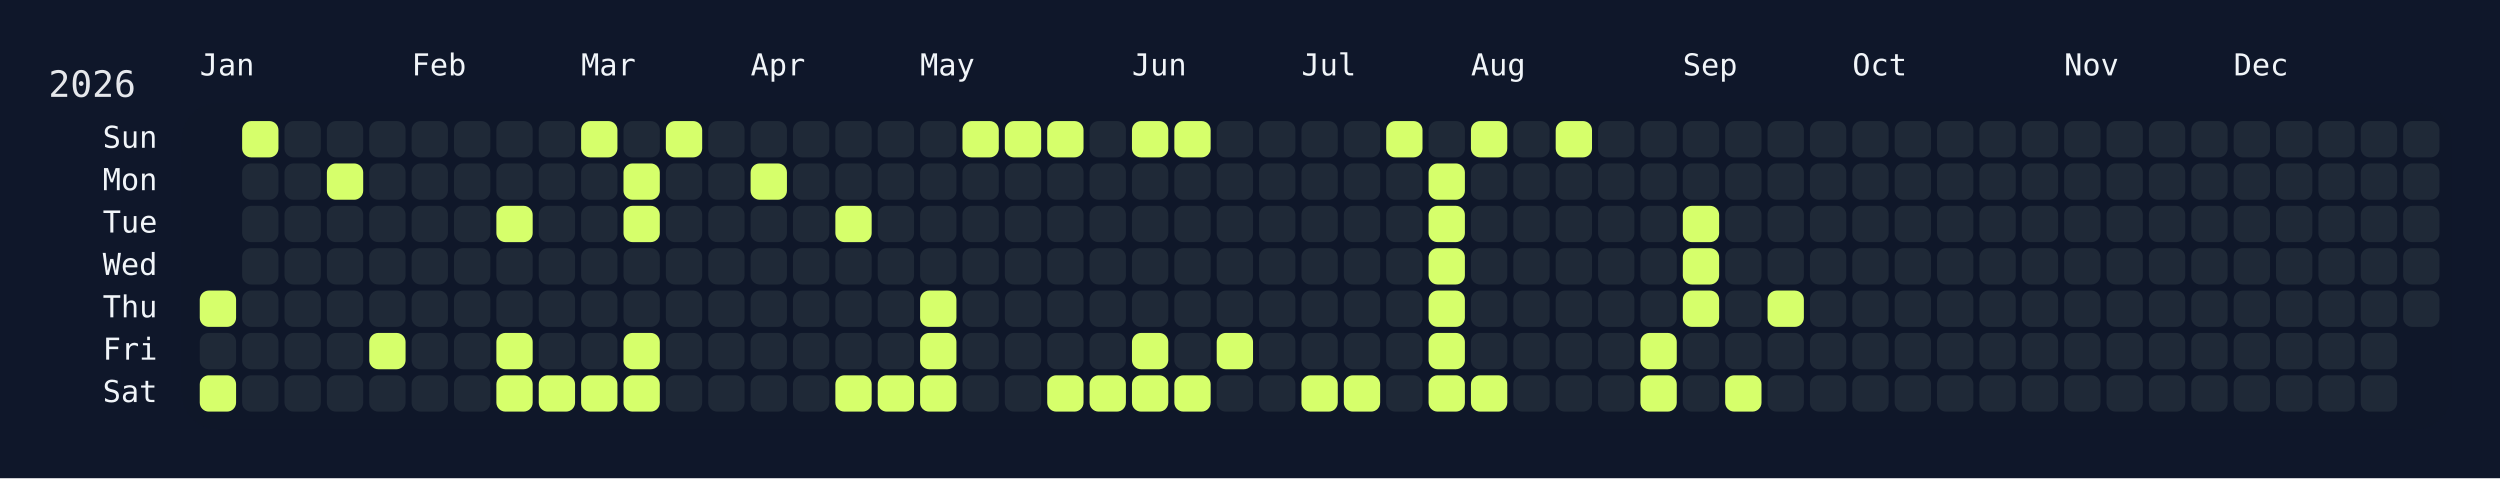
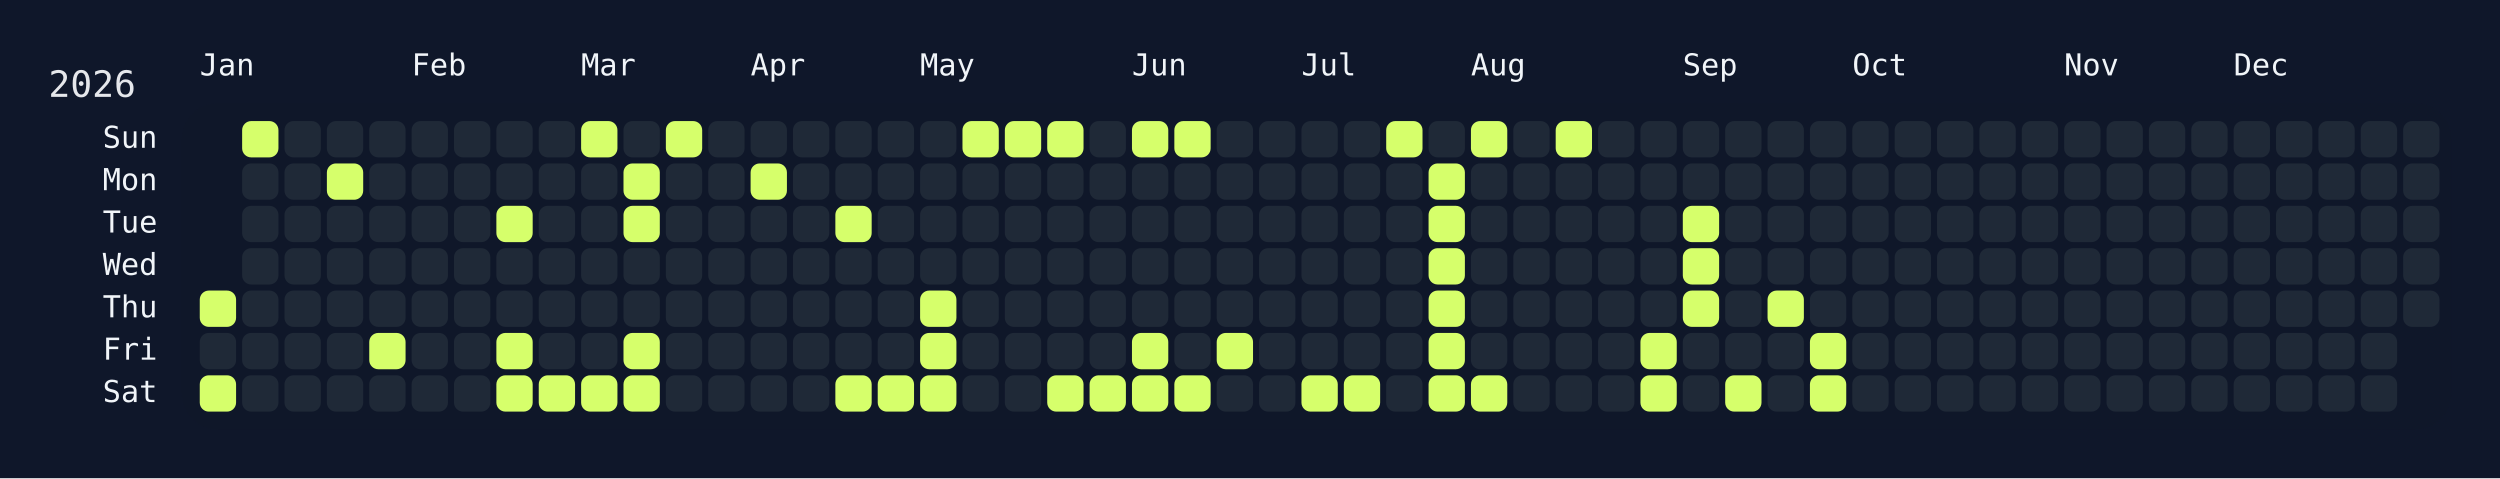
<svg xmlns="http://www.w3.org/2000/svg" width="826" height="158" viewBox="0 0 826 158">
  <rect width="826" height="158" fill="#0f172a" />
  <rect x="60" y="34" width="750" height="108" rx="12" ry="12" fill="rgba(15, 23, 42, 0.8)" />
  <text x="16" y="32" font-size="12" fill="#e5e7eb" font-family="JetBrains Mono, ui-monospace, SFMono-Regular, Menlo, Monaco, Consolas, monospace">2026</text>
  <text x="66" y="18" font-size="10" fill="#f1f5f9" font-family="JetBrains Mono, ui-monospace, SFMono-Regular, Menlo, Monaco, Consolas, monospace" dominant-baseline="hanging">Jan</text>
  <text x="136" y="18" font-size="10" fill="#f1f5f9" font-family="JetBrains Mono, ui-monospace, SFMono-Regular, Menlo, Monaco, Consolas, monospace" dominant-baseline="hanging">Feb</text>
  <text x="192" y="18" font-size="10" fill="#f1f5f9" font-family="JetBrains Mono, ui-monospace, SFMono-Regular, Menlo, Monaco, Consolas, monospace" dominant-baseline="hanging">Mar</text>
  <text x="248" y="18" font-size="10" fill="#f1f5f9" font-family="JetBrains Mono, ui-monospace, SFMono-Regular, Menlo, Monaco, Consolas, monospace" dominant-baseline="hanging">Apr</text>
  <text x="304" y="18" font-size="10" fill="#f1f5f9" font-family="JetBrains Mono, ui-monospace, SFMono-Regular, Menlo, Monaco, Consolas, monospace" dominant-baseline="hanging">May</text>
  <text x="374" y="18" font-size="10" fill="#f1f5f9" font-family="JetBrains Mono, ui-monospace, SFMono-Regular, Menlo, Monaco, Consolas, monospace" dominant-baseline="hanging">Jun</text>
  <text x="430" y="18" font-size="10" fill="#f1f5f9" font-family="JetBrains Mono, ui-monospace, SFMono-Regular, Menlo, Monaco, Consolas, monospace" dominant-baseline="hanging">Jul</text>
  <text x="486" y="18" font-size="10" fill="#f1f5f9" font-family="JetBrains Mono, ui-monospace, SFMono-Regular, Menlo, Monaco, Consolas, monospace" dominant-baseline="hanging">Aug</text>
  <text x="556" y="18" font-size="10" fill="#f1f5f9" font-family="JetBrains Mono, ui-monospace, SFMono-Regular, Menlo, Monaco, Consolas, monospace" dominant-baseline="hanging">Sep</text>
  <text x="612" y="18" font-size="10" fill="#f1f5f9" font-family="JetBrains Mono, ui-monospace, SFMono-Regular, Menlo, Monaco, Consolas, monospace" dominant-baseline="hanging">Oct</text>
  <text x="682" y="18" font-size="10" fill="#f1f5f9" font-family="JetBrains Mono, ui-monospace, SFMono-Regular, Menlo, Monaco, Consolas, monospace" dominant-baseline="hanging">Nov</text>
  <text x="738" y="18" font-size="10" fill="#f1f5f9" font-family="JetBrains Mono, ui-monospace, SFMono-Regular, Menlo, Monaco, Consolas, monospace" dominant-baseline="hanging">Dec</text>
  <text x="52" y="46.0" font-size="10" fill="#f1f5f9" font-family="JetBrains Mono, ui-monospace, SFMono-Regular, Menlo, Monaco, Consolas, monospace" text-anchor="end" dominant-baseline="middle">Sun</text>
  <text x="52" y="60.0" font-size="10" fill="#f1f5f9" font-family="JetBrains Mono, ui-monospace, SFMono-Regular, Menlo, Monaco, Consolas, monospace" text-anchor="end" dominant-baseline="middle">Mon</text>
  <text x="52" y="74.0" font-size="10" fill="#f1f5f9" font-family="JetBrains Mono, ui-monospace, SFMono-Regular, Menlo, Monaco, Consolas, monospace" text-anchor="end" dominant-baseline="middle">Tue</text>
  <text x="52" y="88.0" font-size="10" fill="#f1f5f9" font-family="JetBrains Mono, ui-monospace, SFMono-Regular, Menlo, Monaco, Consolas, monospace" text-anchor="end" dominant-baseline="middle">Wed</text>
  <text x="52" y="102.0" font-size="10" fill="#f1f5f9" font-family="JetBrains Mono, ui-monospace, SFMono-Regular, Menlo, Monaco, Consolas, monospace" text-anchor="end" dominant-baseline="middle">Thu</text>
  <text x="52" y="116.0" font-size="10" fill="#f1f5f9" font-family="JetBrains Mono, ui-monospace, SFMono-Regular, Menlo, Monaco, Consolas, monospace" text-anchor="end" dominant-baseline="middle">Fri</text>
  <text x="52" y="130.0" font-size="10" fill="#f1f5f9" font-family="JetBrains Mono, ui-monospace, SFMono-Regular, Menlo, Monaco, Consolas, monospace" text-anchor="end" dominant-baseline="middle">Sat</text>
  <g transform="translate(66,40)">
    <rect x="0" y="56" width="12" height="12" rx="3" ry="3" fill="#d6ff6b" data-date="2026-01-01" />
    <rect x="0" y="70" width="12" height="12" rx="3" ry="3" fill="#1f2937" data-date="2026-01-02" />
    <rect x="0" y="84" width="12" height="12" rx="3" ry="3" fill="#d6ff6b" data-date="2026-01-03" />
    <rect x="14" y="0" width="12" height="12" rx="3" ry="3" fill="#d6ff6b" data-date="2026-01-04" />
    <rect x="14" y="14" width="12" height="12" rx="3" ry="3" fill="#1f2937" data-date="2026-01-05" />
    <rect x="14" y="28" width="12" height="12" rx="3" ry="3" fill="#1f2937" data-date="2026-01-06" />
    <rect x="14" y="42" width="12" height="12" rx="3" ry="3" fill="#1f2937" data-date="2026-01-07" />
    <rect x="14" y="56" width="12" height="12" rx="3" ry="3" fill="#1f2937" data-date="2026-01-08" />
    <rect x="14" y="70" width="12" height="12" rx="3" ry="3" fill="#1f2937" data-date="2026-01-09" />
    <rect x="14" y="84" width="12" height="12" rx="3" ry="3" fill="#1f2937" data-date="2026-01-10" />
    <rect x="28" y="0" width="12" height="12" rx="3" ry="3" fill="#1f2937" data-date="2026-01-11" />
    <rect x="28" y="14" width="12" height="12" rx="3" ry="3" fill="#1f2937" data-date="2026-01-12" />
    <rect x="28" y="28" width="12" height="12" rx="3" ry="3" fill="#1f2937" data-date="2026-01-13" />
    <rect x="28" y="42" width="12" height="12" rx="3" ry="3" fill="#1f2937" data-date="2026-01-14" />
    <rect x="28" y="56" width="12" height="12" rx="3" ry="3" fill="#1f2937" data-date="2026-01-15" />
    <rect x="28" y="70" width="12" height="12" rx="3" ry="3" fill="#1f2937" data-date="2026-01-16" />
    <rect x="28" y="84" width="12" height="12" rx="3" ry="3" fill="#1f2937" data-date="2026-01-17" />
    <rect x="42" y="0" width="12" height="12" rx="3" ry="3" fill="#1f2937" data-date="2026-01-18" />
    <rect x="42" y="14" width="12" height="12" rx="3" ry="3" fill="#d6ff6b" data-date="2026-01-19" />
    <rect x="42" y="28" width="12" height="12" rx="3" ry="3" fill="#1f2937" data-date="2026-01-20" />
    <rect x="42" y="42" width="12" height="12" rx="3" ry="3" fill="#1f2937" data-date="2026-01-21" />
    <rect x="42" y="56" width="12" height="12" rx="3" ry="3" fill="#1f2937" data-date="2026-01-22" />
    <rect x="42" y="70" width="12" height="12" rx="3" ry="3" fill="#1f2937" data-date="2026-01-23" />
    <rect x="42" y="84" width="12" height="12" rx="3" ry="3" fill="#1f2937" data-date="2026-01-24" />
    <rect x="56" y="0" width="12" height="12" rx="3" ry="3" fill="#1f2937" data-date="2026-01-25" />
    <rect x="56" y="14" width="12" height="12" rx="3" ry="3" fill="#1f2937" data-date="2026-01-26" />
    <rect x="56" y="28" width="12" height="12" rx="3" ry="3" fill="#1f2937" data-date="2026-01-27" />
    <rect x="56" y="42" width="12" height="12" rx="3" ry="3" fill="#1f2937" data-date="2026-01-28" />
    <rect x="56" y="56" width="12" height="12" rx="3" ry="3" fill="#1f2937" data-date="2026-01-29" />
    <rect x="56" y="70" width="12" height="12" rx="3" ry="3" fill="#d6ff6b" data-date="2026-01-30" />
    <rect x="56" y="84" width="12" height="12" rx="3" ry="3" fill="#1f2937" data-date="2026-01-31" />
    <rect x="70" y="0" width="12" height="12" rx="3" ry="3" fill="#1f2937" data-date="2026-02-01" />
    <rect x="70" y="14" width="12" height="12" rx="3" ry="3" fill="#1f2937" data-date="2026-02-02" />
    <rect x="70" y="28" width="12" height="12" rx="3" ry="3" fill="#1f2937" data-date="2026-02-03" />
    <rect x="70" y="42" width="12" height="12" rx="3" ry="3" fill="#1f2937" data-date="2026-02-04" />
    <rect x="70" y="56" width="12" height="12" rx="3" ry="3" fill="#1f2937" data-date="2026-02-05" />
    <rect x="70" y="70" width="12" height="12" rx="3" ry="3" fill="#1f2937" data-date="2026-02-06" />
    <rect x="70" y="84" width="12" height="12" rx="3" ry="3" fill="#1f2937" data-date="2026-02-07" />
    <rect x="84" y="0" width="12" height="12" rx="3" ry="3" fill="#1f2937" data-date="2026-02-08" />
    <rect x="84" y="14" width="12" height="12" rx="3" ry="3" fill="#1f2937" data-date="2026-02-09" />
    <rect x="84" y="28" width="12" height="12" rx="3" ry="3" fill="#1f2937" data-date="2026-02-10" />
    <rect x="84" y="42" width="12" height="12" rx="3" ry="3" fill="#1f2937" data-date="2026-02-11" />
    <rect x="84" y="56" width="12" height="12" rx="3" ry="3" fill="#1f2937" data-date="2026-02-12" />
    <rect x="84" y="70" width="12" height="12" rx="3" ry="3" fill="#1f2937" data-date="2026-02-13" />
    <rect x="84" y="84" width="12" height="12" rx="3" ry="3" fill="#1f2937" data-date="2026-02-14" />
    <rect x="98" y="0" width="12" height="12" rx="3" ry="3" fill="#1f2937" data-date="2026-02-15" />
    <rect x="98" y="14" width="12" height="12" rx="3" ry="3" fill="#1f2937" data-date="2026-02-16" />
    <rect x="98" y="28" width="12" height="12" rx="3" ry="3" fill="#d6ff6b" data-date="2026-02-17" />
    <rect x="98" y="42" width="12" height="12" rx="3" ry="3" fill="#1f2937" data-date="2026-02-18" />
    <rect x="98" y="56" width="12" height="12" rx="3" ry="3" fill="#1f2937" data-date="2026-02-19" />
    <rect x="98" y="70" width="12" height="12" rx="3" ry="3" fill="#d6ff6b" data-date="2026-02-20" />
    <rect x="98" y="84" width="12" height="12" rx="3" ry="3" fill="#d6ff6b" data-date="2026-02-21" />
    <rect x="112" y="0" width="12" height="12" rx="3" ry="3" fill="#1f2937" data-date="2026-02-22" />
    <rect x="112" y="14" width="12" height="12" rx="3" ry="3" fill="#1f2937" data-date="2026-02-23" />
    <rect x="112" y="28" width="12" height="12" rx="3" ry="3" fill="#1f2937" data-date="2026-02-24" />
    <rect x="112" y="42" width="12" height="12" rx="3" ry="3" fill="#1f2937" data-date="2026-02-25" />
    <rect x="112" y="56" width="12" height="12" rx="3" ry="3" fill="#1f2937" data-date="2026-02-26" />
    <rect x="112" y="70" width="12" height="12" rx="3" ry="3" fill="#1f2937" data-date="2026-02-27" />
    <rect x="112" y="84" width="12" height="12" rx="3" ry="3" fill="#d6ff6b" data-date="2026-02-28" />
    <rect x="126" y="0" width="12" height="12" rx="3" ry="3" fill="#d6ff6b" data-date="2026-03-01" />
    <rect x="126" y="14" width="12" height="12" rx="3" ry="3" fill="#1f2937" data-date="2026-03-02" />
    <rect x="126" y="28" width="12" height="12" rx="3" ry="3" fill="#1f2937" data-date="2026-03-03" />
    <rect x="126" y="42" width="12" height="12" rx="3" ry="3" fill="#1f2937" data-date="2026-03-04" />
    <rect x="126" y="56" width="12" height="12" rx="3" ry="3" fill="#1f2937" data-date="2026-03-05" />
    <rect x="126" y="70" width="12" height="12" rx="3" ry="3" fill="#1f2937" data-date="2026-03-06" />
    <rect x="126" y="84" width="12" height="12" rx="3" ry="3" fill="#d6ff6b" data-date="2026-03-07" />
    <rect x="140" y="0" width="12" height="12" rx="3" ry="3" fill="#1f2937" data-date="2026-03-08" />
    <rect x="140" y="14" width="12" height="12" rx="3" ry="3" fill="#d6ff6b" data-date="2026-03-09" />
    <rect x="140" y="28" width="12" height="12" rx="3" ry="3" fill="#d6ff6b" data-date="2026-03-10" />
    <rect x="140" y="42" width="12" height="12" rx="3" ry="3" fill="#1f2937" data-date="2026-03-11" />
    <rect x="140" y="56" width="12" height="12" rx="3" ry="3" fill="#1f2937" data-date="2026-03-12" />
    <rect x="140" y="70" width="12" height="12" rx="3" ry="3" fill="#d6ff6b" data-date="2026-03-13" />
    <rect x="140" y="84" width="12" height="12" rx="3" ry="3" fill="#d6ff6b" data-date="2026-03-14" />
    <rect x="154" y="0" width="12" height="12" rx="3" ry="3" fill="#d6ff6b" data-date="2026-03-15" />
    <rect x="154" y="14" width="12" height="12" rx="3" ry="3" fill="#1f2937" data-date="2026-03-16" />
    <rect x="154" y="28" width="12" height="12" rx="3" ry="3" fill="#1f2937" data-date="2026-03-17" />
    <rect x="154" y="42" width="12" height="12" rx="3" ry="3" fill="#1f2937" data-date="2026-03-18" />
    <rect x="154" y="56" width="12" height="12" rx="3" ry="3" fill="#1f2937" data-date="2026-03-19" />
    <rect x="154" y="70" width="12" height="12" rx="3" ry="3" fill="#1f2937" data-date="2026-03-20" />
    <rect x="154" y="84" width="12" height="12" rx="3" ry="3" fill="#1f2937" data-date="2026-03-21" />
    <rect x="168" y="0" width="12" height="12" rx="3" ry="3" fill="#1f2937" data-date="2026-03-22" />
    <rect x="168" y="14" width="12" height="12" rx="3" ry="3" fill="#1f2937" data-date="2026-03-23" />
    <rect x="168" y="28" width="12" height="12" rx="3" ry="3" fill="#1f2937" data-date="2026-03-24" />
    <rect x="168" y="42" width="12" height="12" rx="3" ry="3" fill="#1f2937" data-date="2026-03-25" />
    <rect x="168" y="56" width="12" height="12" rx="3" ry="3" fill="#1f2937" data-date="2026-03-26" />
    <rect x="168" y="70" width="12" height="12" rx="3" ry="3" fill="#1f2937" data-date="2026-03-27" />
    <rect x="168" y="84" width="12" height="12" rx="3" ry="3" fill="#1f2937" data-date="2026-03-28" />
    <rect x="182" y="0" width="12" height="12" rx="3" ry="3" fill="#1f2937" data-date="2026-03-29" />
    <rect x="182" y="14" width="12" height="12" rx="3" ry="3" fill="#d6ff6b" data-date="2026-03-30" />
    <rect x="182" y="28" width="12" height="12" rx="3" ry="3" fill="#1f2937" data-date="2026-03-31" />
    <rect x="182" y="42" width="12" height="12" rx="3" ry="3" fill="#1f2937" data-date="2026-04-01" />
    <rect x="182" y="56" width="12" height="12" rx="3" ry="3" fill="#1f2937" data-date="2026-04-02" />
    <rect x="182" y="70" width="12" height="12" rx="3" ry="3" fill="#1f2937" data-date="2026-04-03" />
    <rect x="182" y="84" width="12" height="12" rx="3" ry="3" fill="#1f2937" data-date="2026-04-04" />
    <rect x="196" y="0" width="12" height="12" rx="3" ry="3" fill="#1f2937" data-date="2026-04-05" />
    <rect x="196" y="14" width="12" height="12" rx="3" ry="3" fill="#1f2937" data-date="2026-04-06" />
    <rect x="196" y="28" width="12" height="12" rx="3" ry="3" fill="#1f2937" data-date="2026-04-07" />
    <rect x="196" y="42" width="12" height="12" rx="3" ry="3" fill="#1f2937" data-date="2026-04-08" />
    <rect x="196" y="56" width="12" height="12" rx="3" ry="3" fill="#1f2937" data-date="2026-04-09" />
    <rect x="196" y="70" width="12" height="12" rx="3" ry="3" fill="#1f2937" data-date="2026-04-10" />
    <rect x="196" y="84" width="12" height="12" rx="3" ry="3" fill="#1f2937" data-date="2026-04-11" />
    <rect x="210" y="0" width="12" height="12" rx="3" ry="3" fill="#1f2937" data-date="2026-04-12" />
    <rect x="210" y="14" width="12" height="12" rx="3" ry="3" fill="#1f2937" data-date="2026-04-13" />
    <rect x="210" y="28" width="12" height="12" rx="3" ry="3" fill="#d6ff6b" data-date="2026-04-14" />
    <rect x="210" y="42" width="12" height="12" rx="3" ry="3" fill="#1f2937" data-date="2026-04-15" />
    <rect x="210" y="56" width="12" height="12" rx="3" ry="3" fill="#1f2937" data-date="2026-04-16" />
    <rect x="210" y="70" width="12" height="12" rx="3" ry="3" fill="#1f2937" data-date="2026-04-17" />
    <rect x="210" y="84" width="12" height="12" rx="3" ry="3" fill="#d6ff6b" data-date="2026-04-18" />
    <rect x="224" y="0" width="12" height="12" rx="3" ry="3" fill="#1f2937" data-date="2026-04-19" />
    <rect x="224" y="14" width="12" height="12" rx="3" ry="3" fill="#1f2937" data-date="2026-04-20" />
    <rect x="224" y="28" width="12" height="12" rx="3" ry="3" fill="#1f2937" data-date="2026-04-21" />
    <rect x="224" y="42" width="12" height="12" rx="3" ry="3" fill="#1f2937" data-date="2026-04-22" />
    <rect x="224" y="56" width="12" height="12" rx="3" ry="3" fill="#1f2937" data-date="2026-04-23" />
    <rect x="224" y="70" width="12" height="12" rx="3" ry="3" fill="#1f2937" data-date="2026-04-24" />
    <rect x="224" y="84" width="12" height="12" rx="3" ry="3" fill="#d6ff6b" data-date="2026-04-25" />
    <rect x="238" y="0" width="12" height="12" rx="3" ry="3" fill="#1f2937" data-date="2026-04-26" />
    <rect x="238" y="14" width="12" height="12" rx="3" ry="3" fill="#1f2937" data-date="2026-04-27" />
    <rect x="238" y="28" width="12" height="12" rx="3" ry="3" fill="#1f2937" data-date="2026-04-28" />
    <rect x="238" y="42" width="12" height="12" rx="3" ry="3" fill="#1f2937" data-date="2026-04-29" />
    <rect x="238" y="56" width="12" height="12" rx="3" ry="3" fill="#d6ff6b" data-date="2026-04-30" />
    <rect x="238" y="70" width="12" height="12" rx="3" ry="3" fill="#d6ff6b" data-date="2026-05-01" />
    <rect x="238" y="84" width="12" height="12" rx="3" ry="3" fill="#d6ff6b" data-date="2026-05-02" />
    <rect x="252" y="0" width="12" height="12" rx="3" ry="3" fill="#d6ff6b" data-date="2026-05-03" />
    <rect x="252" y="14" width="12" height="12" rx="3" ry="3" fill="#1f2937" data-date="2026-05-04" />
    <rect x="252" y="28" width="12" height="12" rx="3" ry="3" fill="#1f2937" data-date="2026-05-05" />
    <rect x="252" y="42" width="12" height="12" rx="3" ry="3" fill="#1f2937" data-date="2026-05-06" />
    <rect x="252" y="56" width="12" height="12" rx="3" ry="3" fill="#1f2937" data-date="2026-05-07" />
    <rect x="252" y="70" width="12" height="12" rx="3" ry="3" fill="#1f2937" data-date="2026-05-08" />
    <rect x="252" y="84" width="12" height="12" rx="3" ry="3" fill="#1f2937" data-date="2026-05-09" />
    <rect x="266" y="0" width="12" height="12" rx="3" ry="3" fill="#d6ff6b" data-date="2026-05-10" />
    <rect x="266" y="14" width="12" height="12" rx="3" ry="3" fill="#1f2937" data-date="2026-05-11" />
    <rect x="266" y="28" width="12" height="12" rx="3" ry="3" fill="#1f2937" data-date="2026-05-12" />
    <rect x="266" y="42" width="12" height="12" rx="3" ry="3" fill="#1f2937" data-date="2026-05-13" />
    <rect x="266" y="56" width="12" height="12" rx="3" ry="3" fill="#1f2937" data-date="2026-05-14" />
    <rect x="266" y="70" width="12" height="12" rx="3" ry="3" fill="#1f2937" data-date="2026-05-15" />
    <rect x="266" y="84" width="12" height="12" rx="3" ry="3" fill="#1f2937" data-date="2026-05-16" />
    <rect x="280" y="0" width="12" height="12" rx="3" ry="3" fill="#d6ff6b" data-date="2026-05-17" />
    <rect x="280" y="14" width="12" height="12" rx="3" ry="3" fill="#1f2937" data-date="2026-05-18" />
    <rect x="280" y="28" width="12" height="12" rx="3" ry="3" fill="#1f2937" data-date="2026-05-19" />
    <rect x="280" y="42" width="12" height="12" rx="3" ry="3" fill="#1f2937" data-date="2026-05-20" />
    <rect x="280" y="56" width="12" height="12" rx="3" ry="3" fill="#1f2937" data-date="2026-05-21" />
    <rect x="280" y="70" width="12" height="12" rx="3" ry="3" fill="#1f2937" data-date="2026-05-22" />
    <rect x="280" y="84" width="12" height="12" rx="3" ry="3" fill="#d6ff6b" data-date="2026-05-23" />
    <rect x="294" y="0" width="12" height="12" rx="3" ry="3" fill="#1f2937" data-date="2026-05-24" />
    <rect x="294" y="14" width="12" height="12" rx="3" ry="3" fill="#1f2937" data-date="2026-05-25" />
    <rect x="294" y="28" width="12" height="12" rx="3" ry="3" fill="#1f2937" data-date="2026-05-26" />
    <rect x="294" y="42" width="12" height="12" rx="3" ry="3" fill="#1f2937" data-date="2026-05-27" />
    <rect x="294" y="56" width="12" height="12" rx="3" ry="3" fill="#1f2937" data-date="2026-05-28" />
    <rect x="294" y="70" width="12" height="12" rx="3" ry="3" fill="#1f2937" data-date="2026-05-29" />
    <rect x="294" y="84" width="12" height="12" rx="3" ry="3" fill="#d6ff6b" data-date="2026-05-30" />
    <rect x="308" y="0" width="12" height="12" rx="3" ry="3" fill="#d6ff6b" data-date="2026-05-31" />
    <rect x="308" y="14" width="12" height="12" rx="3" ry="3" fill="#1f2937" data-date="2026-06-01" />
    <rect x="308" y="28" width="12" height="12" rx="3" ry="3" fill="#1f2937" data-date="2026-06-02" />
    <rect x="308" y="42" width="12" height="12" rx="3" ry="3" fill="#1f2937" data-date="2026-06-03" />
    <rect x="308" y="56" width="12" height="12" rx="3" ry="3" fill="#1f2937" data-date="2026-06-04" />
    <rect x="308" y="70" width="12" height="12" rx="3" ry="3" fill="#d6ff6b" data-date="2026-06-05" />
    <rect x="308" y="84" width="12" height="12" rx="3" ry="3" fill="#d6ff6b" data-date="2026-06-06" />
    <rect x="322" y="0" width="12" height="12" rx="3" ry="3" fill="#d6ff6b" data-date="2026-06-07" />
    <rect x="322" y="14" width="12" height="12" rx="3" ry="3" fill="#1f2937" data-date="2026-06-08" />
    <rect x="322" y="28" width="12" height="12" rx="3" ry="3" fill="#1f2937" data-date="2026-06-09" />
    <rect x="322" y="42" width="12" height="12" rx="3" ry="3" fill="#1f2937" data-date="2026-06-10" />
    <rect x="322" y="56" width="12" height="12" rx="3" ry="3" fill="#1f2937" data-date="2026-06-11" />
    <rect x="322" y="70" width="12" height="12" rx="3" ry="3" fill="#1f2937" data-date="2026-06-12" />
    <rect x="322" y="84" width="12" height="12" rx="3" ry="3" fill="#d6ff6b" data-date="2026-06-13" />
    <rect x="336" y="0" width="12" height="12" rx="3" ry="3" fill="#1f2937" data-date="2026-06-14" />
    <rect x="336" y="14" width="12" height="12" rx="3" ry="3" fill="#1f2937" data-date="2026-06-15" />
    <rect x="336" y="28" width="12" height="12" rx="3" ry="3" fill="#1f2937" data-date="2026-06-16" />
    <rect x="336" y="42" width="12" height="12" rx="3" ry="3" fill="#1f2937" data-date="2026-06-17" />
    <rect x="336" y="56" width="12" height="12" rx="3" ry="3" fill="#1f2937" data-date="2026-06-18" />
    <rect x="336" y="70" width="12" height="12" rx="3" ry="3" fill="#d6ff6b" data-date="2026-06-19" />
    <rect x="336" y="84" width="12" height="12" rx="3" ry="3" fill="#1f2937" data-date="2026-06-20" />
    <rect x="350" y="0" width="12" height="12" rx="3" ry="3" fill="#1f2937" data-date="2026-06-21" />
    <rect x="350" y="14" width="12" height="12" rx="3" ry="3" fill="#1f2937" data-date="2026-06-22" />
    <rect x="350" y="28" width="12" height="12" rx="3" ry="3" fill="#1f2937" data-date="2026-06-23" />
    <rect x="350" y="42" width="12" height="12" rx="3" ry="3" fill="#1f2937" data-date="2026-06-24" />
    <rect x="350" y="56" width="12" height="12" rx="3" ry="3" fill="#1f2937" data-date="2026-06-25" />
    <rect x="350" y="70" width="12" height="12" rx="3" ry="3" fill="#1f2937" data-date="2026-06-26" />
    <rect x="350" y="84" width="12" height="12" rx="3" ry="3" fill="#1f2937" data-date="2026-06-27" />
    <rect x="364" y="0" width="12" height="12" rx="3" ry="3" fill="#1f2937" data-date="2026-06-28" />
    <rect x="364" y="14" width="12" height="12" rx="3" ry="3" fill="#1f2937" data-date="2026-06-29" />
    <rect x="364" y="28" width="12" height="12" rx="3" ry="3" fill="#1f2937" data-date="2026-06-30" />
    <rect x="364" y="42" width="12" height="12" rx="3" ry="3" fill="#1f2937" data-date="2026-07-01" />
    <rect x="364" y="56" width="12" height="12" rx="3" ry="3" fill="#1f2937" data-date="2026-07-02" />
    <rect x="364" y="70" width="12" height="12" rx="3" ry="3" fill="#1f2937" data-date="2026-07-03" />
    <rect x="364" y="84" width="12" height="12" rx="3" ry="3" fill="#d6ff6b" data-date="2026-07-04" />
    <rect x="378" y="0" width="12" height="12" rx="3" ry="3" fill="#1f2937" data-date="2026-07-05" />
    <rect x="378" y="14" width="12" height="12" rx="3" ry="3" fill="#1f2937" data-date="2026-07-06" />
    <rect x="378" y="28" width="12" height="12" rx="3" ry="3" fill="#1f2937" data-date="2026-07-07" />
    <rect x="378" y="42" width="12" height="12" rx="3" ry="3" fill="#1f2937" data-date="2026-07-08" />
    <rect x="378" y="56" width="12" height="12" rx="3" ry="3" fill="#1f2937" data-date="2026-07-09" />
    <rect x="378" y="70" width="12" height="12" rx="3" ry="3" fill="#1f2937" data-date="2026-07-10" />
    <rect x="378" y="84" width="12" height="12" rx="3" ry="3" fill="#d6ff6b" data-date="2026-07-11" />
    <rect x="392" y="0" width="12" height="12" rx="3" ry="3" fill="#d6ff6b" data-date="2026-07-12" />
    <rect x="392" y="14" width="12" height="12" rx="3" ry="3" fill="#1f2937" data-date="2026-07-13" />
    <rect x="392" y="28" width="12" height="12" rx="3" ry="3" fill="#1f2937" data-date="2026-07-14" />
    <rect x="392" y="42" width="12" height="12" rx="3" ry="3" fill="#1f2937" data-date="2026-07-15" />
    <rect x="392" y="56" width="12" height="12" rx="3" ry="3" fill="#1f2937" data-date="2026-07-16" />
    <rect x="392" y="70" width="12" height="12" rx="3" ry="3" fill="#1f2937" data-date="2026-07-17" />
    <rect x="392" y="84" width="12" height="12" rx="3" ry="3" fill="#1f2937" data-date="2026-07-18" />
    <rect x="406" y="0" width="12" height="12" rx="3" ry="3" fill="#1f2937" data-date="2026-07-19" />
    <rect x="406" y="14" width="12" height="12" rx="3" ry="3" fill="#d6ff6b" data-date="2026-07-20" />
    <rect x="406" y="28" width="12" height="12" rx="3" ry="3" fill="#d6ff6b" data-date="2026-07-21" />
    <rect x="406" y="42" width="12" height="12" rx="3" ry="3" fill="#d6ff6b" data-date="2026-07-22" />
    <rect x="406" y="56" width="12" height="12" rx="3" ry="3" fill="#d6ff6b" data-date="2026-07-23" />
    <rect x="406" y="70" width="12" height="12" rx="3" ry="3" fill="#d6ff6b" data-date="2026-07-24" />
    <rect x="406" y="84" width="12" height="12" rx="3" ry="3" fill="#d6ff6b" data-date="2026-07-25" />
    <rect x="420" y="0" width="12" height="12" rx="3" ry="3" fill="#d6ff6b" data-date="2026-07-26" />
    <rect x="420" y="14" width="12" height="12" rx="3" ry="3" fill="#1f2937" data-date="2026-07-27" />
    <rect x="420" y="28" width="12" height="12" rx="3" ry="3" fill="#1f2937" data-date="2026-07-28" />
    <rect x="420" y="42" width="12" height="12" rx="3" ry="3" fill="#1f2937" data-date="2026-07-29" />
    <rect x="420" y="56" width="12" height="12" rx="3" ry="3" fill="#1f2937" data-date="2026-07-30" />
    <rect x="420" y="70" width="12" height="12" rx="3" ry="3" fill="#1f2937" data-date="2026-07-31" />
    <rect x="420" y="84" width="12" height="12" rx="3" ry="3" fill="#d6ff6b" data-date="2026-08-01" />
    <rect x="434" y="0" width="12" height="12" rx="3" ry="3" fill="#1f2937" data-date="2026-08-02" />
    <rect x="434" y="14" width="12" height="12" rx="3" ry="3" fill="#1f2937" data-date="2026-08-03" />
    <rect x="434" y="28" width="12" height="12" rx="3" ry="3" fill="#1f2937" data-date="2026-08-04" />
    <rect x="434" y="42" width="12" height="12" rx="3" ry="3" fill="#1f2937" data-date="2026-08-05" />
    <rect x="434" y="56" width="12" height="12" rx="3" ry="3" fill="#1f2937" data-date="2026-08-06" />
    <rect x="434" y="70" width="12" height="12" rx="3" ry="3" fill="#1f2937" data-date="2026-08-07" />
    <rect x="434" y="84" width="12" height="12" rx="3" ry="3" fill="#1f2937" data-date="2026-08-08" />
    <rect x="448" y="0" width="12" height="12" rx="3" ry="3" fill="#d6ff6b" data-date="2026-08-09" />
    <rect x="448" y="14" width="12" height="12" rx="3" ry="3" fill="#1f2937" data-date="2026-08-10" />
    <rect x="448" y="28" width="12" height="12" rx="3" ry="3" fill="#1f2937" data-date="2026-08-11" />
    <rect x="448" y="42" width="12" height="12" rx="3" ry="3" fill="#1f2937" data-date="2026-08-12" />
    <rect x="448" y="56" width="12" height="12" rx="3" ry="3" fill="#1f2937" data-date="2026-08-13" />
    <rect x="448" y="70" width="12" height="12" rx="3" ry="3" fill="#1f2937" data-date="2026-08-14" />
    <rect x="448" y="84" width="12" height="12" rx="3" ry="3" fill="#1f2937" data-date="2026-08-15" />
    <rect x="462" y="0" width="12" height="12" rx="3" ry="3" fill="#1f2937" data-date="2026-08-16" />
    <rect x="462" y="14" width="12" height="12" rx="3" ry="3" fill="#1f2937" data-date="2026-08-17" />
    <rect x="462" y="28" width="12" height="12" rx="3" ry="3" fill="#1f2937" data-date="2026-08-18" />
    <rect x="462" y="42" width="12" height="12" rx="3" ry="3" fill="#1f2937" data-date="2026-08-19" />
    <rect x="462" y="56" width="12" height="12" rx="3" ry="3" fill="#1f2937" data-date="2026-08-20" />
    <rect x="462" y="70" width="12" height="12" rx="3" ry="3" fill="#1f2937" data-date="2026-08-21" />
    <rect x="462" y="84" width="12" height="12" rx="3" ry="3" fill="#1f2937" data-date="2026-08-22" />
    <rect x="476" y="0" width="12" height="12" rx="3" ry="3" fill="#1f2937" data-date="2026-08-23" />
    <rect x="476" y="14" width="12" height="12" rx="3" ry="3" fill="#1f2937" data-date="2026-08-24" />
    <rect x="476" y="28" width="12" height="12" rx="3" ry="3" fill="#1f2937" data-date="2026-08-25" />
    <rect x="476" y="42" width="12" height="12" rx="3" ry="3" fill="#1f2937" data-date="2026-08-26" />
    <rect x="476" y="56" width="12" height="12" rx="3" ry="3" fill="#1f2937" data-date="2026-08-27" />
    <rect x="476" y="70" width="12" height="12" rx="3" ry="3" fill="#d6ff6b" data-date="2026-08-28" />
    <rect x="476" y="84" width="12" height="12" rx="3" ry="3" fill="#d6ff6b" data-date="2026-08-29" />
    <rect x="490" y="0" width="12" height="12" rx="3" ry="3" fill="#1f2937" data-date="2026-08-30" />
    <rect x="490" y="14" width="12" height="12" rx="3" ry="3" fill="#1f2937" data-date="2026-08-31" />
    <rect x="490" y="28" width="12" height="12" rx="3" ry="3" fill="#d6ff6b" data-date="2026-09-01" />
    <rect x="490" y="42" width="12" height="12" rx="3" ry="3" fill="#d6ff6b" data-date="2026-09-02" />
    <rect x="490" y="56" width="12" height="12" rx="3" ry="3" fill="#d6ff6b" data-date="2026-09-03" />
    <rect x="490" y="70" width="12" height="12" rx="3" ry="3" fill="#1f2937" data-date="2026-09-04" />
    <rect x="490" y="84" width="12" height="12" rx="3" ry="3" fill="#1f2937" data-date="2026-09-05" />
    <rect x="504" y="0" width="12" height="12" rx="3" ry="3" fill="#1f2937" data-date="2026-09-06" />
    <rect x="504" y="14" width="12" height="12" rx="3" ry="3" fill="#1f2937" data-date="2026-09-07" />
    <rect x="504" y="28" width="12" height="12" rx="3" ry="3" fill="#1f2937" data-date="2026-09-08" />
    <rect x="504" y="42" width="12" height="12" rx="3" ry="3" fill="#1f2937" data-date="2026-09-09" />
    <rect x="504" y="56" width="12" height="12" rx="3" ry="3" fill="#1f2937" data-date="2026-09-10" />
    <rect x="504" y="70" width="12" height="12" rx="3" ry="3" fill="#1f2937" data-date="2026-09-11" />
    <rect x="504" y="84" width="12" height="12" rx="3" ry="3" fill="#d6ff6b" data-date="2026-09-12" />
    <rect x="518" y="0" width="12" height="12" rx="3" ry="3" fill="#1f2937" data-date="2026-09-13" />
    <rect x="518" y="14" width="12" height="12" rx="3" ry="3" fill="#1f2937" data-date="2026-09-14" />
    <rect x="518" y="28" width="12" height="12" rx="3" ry="3" fill="#1f2937" data-date="2026-09-15" />
    <rect x="518" y="42" width="12" height="12" rx="3" ry="3" fill="#1f2937" data-date="2026-09-16" />
    <rect x="518" y="56" width="12" height="12" rx="3" ry="3" fill="#d6ff6b" data-date="2026-09-17" />
    <rect x="518" y="70" width="12" height="12" rx="3" ry="3" fill="#1f2937" data-date="2026-09-18" />
    <rect x="518" y="84" width="12" height="12" rx="3" ry="3" fill="#1f2937" data-date="2026-09-19" />
    <rect x="532" y="0" width="12" height="12" rx="3" ry="3" fill="#1f2937" data-date="2026-09-20" />
    <rect x="532" y="14" width="12" height="12" rx="3" ry="3" fill="#1f2937" data-date="2026-09-21" />
    <rect x="532" y="28" width="12" height="12" rx="3" ry="3" fill="#1f2937" data-date="2026-09-22" />
    <rect x="532" y="42" width="12" height="12" rx="3" ry="3" fill="#1f2937" data-date="2026-09-23" />
    <rect x="532" y="56" width="12" height="12" rx="3" ry="3" fill="#1f2937" data-date="2026-09-24" />
-     <rect x="532" y="70" width="12" height="12" rx="3" ry="3" fill="#1f2937" data-date="2026-09-25" />
-     <rect x="532" y="84" width="12" height="12" rx="3" ry="3" fill="#1f2937" data-date="2026-09-26" />
+     <rect x="532" y="70" width="12" height="12" rx="3" ry="3" fill="#d6ff6b" data-date="2026-09-25" />
+     <rect x="532" y="84" width="12" height="12" rx="3" ry="3" fill="#d6ff6b" data-date="2026-09-26" />
    <rect x="546" y="0" width="12" height="12" rx="3" ry="3" fill="#1f2937" data-date="2026-09-27" />
    <rect x="546" y="14" width="12" height="12" rx="3" ry="3" fill="#1f2937" data-date="2026-09-28" />
    <rect x="546" y="28" width="12" height="12" rx="3" ry="3" fill="#1f2937" data-date="2026-09-29" />
    <rect x="546" y="42" width="12" height="12" rx="3" ry="3" fill="#1f2937" data-date="2026-09-30" />
    <rect x="546" y="56" width="12" height="12" rx="3" ry="3" fill="#1f2937" data-date="2026-10-01" />
    <rect x="546" y="70" width="12" height="12" rx="3" ry="3" fill="#1f2937" data-date="2026-10-02" />
    <rect x="546" y="84" width="12" height="12" rx="3" ry="3" fill="#1f2937" data-date="2026-10-03" />
    <rect x="560" y="0" width="12" height="12" rx="3" ry="3" fill="#1f2937" data-date="2026-10-04" />
    <rect x="560" y="14" width="12" height="12" rx="3" ry="3" fill="#1f2937" data-date="2026-10-05" />
    <rect x="560" y="28" width="12" height="12" rx="3" ry="3" fill="#1f2937" data-date="2026-10-06" />
    <rect x="560" y="42" width="12" height="12" rx="3" ry="3" fill="#1f2937" data-date="2026-10-07" />
    <rect x="560" y="56" width="12" height="12" rx="3" ry="3" fill="#1f2937" data-date="2026-10-08" />
    <rect x="560" y="70" width="12" height="12" rx="3" ry="3" fill="#1f2937" data-date="2026-10-09" />
    <rect x="560" y="84" width="12" height="12" rx="3" ry="3" fill="#1f2937" data-date="2026-10-10" />
    <rect x="574" y="0" width="12" height="12" rx="3" ry="3" fill="#1f2937" data-date="2026-10-11" />
    <rect x="574" y="14" width="12" height="12" rx="3" ry="3" fill="#1f2937" data-date="2026-10-12" />
    <rect x="574" y="28" width="12" height="12" rx="3" ry="3" fill="#1f2937" data-date="2026-10-13" />
    <rect x="574" y="42" width="12" height="12" rx="3" ry="3" fill="#1f2937" data-date="2026-10-14" />
    <rect x="574" y="56" width="12" height="12" rx="3" ry="3" fill="#1f2937" data-date="2026-10-15" />
    <rect x="574" y="70" width="12" height="12" rx="3" ry="3" fill="#1f2937" data-date="2026-10-16" />
    <rect x="574" y="84" width="12" height="12" rx="3" ry="3" fill="#1f2937" data-date="2026-10-17" />
    <rect x="588" y="0" width="12" height="12" rx="3" ry="3" fill="#1f2937" data-date="2026-10-18" />
    <rect x="588" y="14" width="12" height="12" rx="3" ry="3" fill="#1f2937" data-date="2026-10-19" />
    <rect x="588" y="28" width="12" height="12" rx="3" ry="3" fill="#1f2937" data-date="2026-10-20" />
    <rect x="588" y="42" width="12" height="12" rx="3" ry="3" fill="#1f2937" data-date="2026-10-21" />
    <rect x="588" y="56" width="12" height="12" rx="3" ry="3" fill="#1f2937" data-date="2026-10-22" />
    <rect x="588" y="70" width="12" height="12" rx="3" ry="3" fill="#1f2937" data-date="2026-10-23" />
    <rect x="588" y="84" width="12" height="12" rx="3" ry="3" fill="#1f2937" data-date="2026-10-24" />
    <rect x="602" y="0" width="12" height="12" rx="3" ry="3" fill="#1f2937" data-date="2026-10-25" />
    <rect x="602" y="14" width="12" height="12" rx="3" ry="3" fill="#1f2937" data-date="2026-10-26" />
    <rect x="602" y="28" width="12" height="12" rx="3" ry="3" fill="#1f2937" data-date="2026-10-27" />
    <rect x="602" y="42" width="12" height="12" rx="3" ry="3" fill="#1f2937" data-date="2026-10-28" />
    <rect x="602" y="56" width="12" height="12" rx="3" ry="3" fill="#1f2937" data-date="2026-10-29" />
    <rect x="602" y="70" width="12" height="12" rx="3" ry="3" fill="#1f2937" data-date="2026-10-30" />
    <rect x="602" y="84" width="12" height="12" rx="3" ry="3" fill="#1f2937" data-date="2026-10-31" />
    <rect x="616" y="0" width="12" height="12" rx="3" ry="3" fill="#1f2937" data-date="2026-11-01" />
    <rect x="616" y="14" width="12" height="12" rx="3" ry="3" fill="#1f2937" data-date="2026-11-02" />
    <rect x="616" y="28" width="12" height="12" rx="3" ry="3" fill="#1f2937" data-date="2026-11-03" />
    <rect x="616" y="42" width="12" height="12" rx="3" ry="3" fill="#1f2937" data-date="2026-11-04" />
    <rect x="616" y="56" width="12" height="12" rx="3" ry="3" fill="#1f2937" data-date="2026-11-05" />
    <rect x="616" y="70" width="12" height="12" rx="3" ry="3" fill="#1f2937" data-date="2026-11-06" />
    <rect x="616" y="84" width="12" height="12" rx="3" ry="3" fill="#1f2937" data-date="2026-11-07" />
    <rect x="630" y="0" width="12" height="12" rx="3" ry="3" fill="#1f2937" data-date="2026-11-08" />
    <rect x="630" y="14" width="12" height="12" rx="3" ry="3" fill="#1f2937" data-date="2026-11-09" />
    <rect x="630" y="28" width="12" height="12" rx="3" ry="3" fill="#1f2937" data-date="2026-11-10" />
    <rect x="630" y="42" width="12" height="12" rx="3" ry="3" fill="#1f2937" data-date="2026-11-11" />
    <rect x="630" y="56" width="12" height="12" rx="3" ry="3" fill="#1f2937" data-date="2026-11-12" />
    <rect x="630" y="70" width="12" height="12" rx="3" ry="3" fill="#1f2937" data-date="2026-11-13" />
    <rect x="630" y="84" width="12" height="12" rx="3" ry="3" fill="#1f2937" data-date="2026-11-14" />
    <rect x="644" y="0" width="12" height="12" rx="3" ry="3" fill="#1f2937" data-date="2026-11-15" />
    <rect x="644" y="14" width="12" height="12" rx="3" ry="3" fill="#1f2937" data-date="2026-11-16" />
    <rect x="644" y="28" width="12" height="12" rx="3" ry="3" fill="#1f2937" data-date="2026-11-17" />
    <rect x="644" y="42" width="12" height="12" rx="3" ry="3" fill="#1f2937" data-date="2026-11-18" />
    <rect x="644" y="56" width="12" height="12" rx="3" ry="3" fill="#1f2937" data-date="2026-11-19" />
    <rect x="644" y="70" width="12" height="12" rx="3" ry="3" fill="#1f2937" data-date="2026-11-20" />
    <rect x="644" y="84" width="12" height="12" rx="3" ry="3" fill="#1f2937" data-date="2026-11-21" />
    <rect x="658" y="0" width="12" height="12" rx="3" ry="3" fill="#1f2937" data-date="2026-11-22" />
    <rect x="658" y="14" width="12" height="12" rx="3" ry="3" fill="#1f2937" data-date="2026-11-23" />
    <rect x="658" y="28" width="12" height="12" rx="3" ry="3" fill="#1f2937" data-date="2026-11-24" />
    <rect x="658" y="42" width="12" height="12" rx="3" ry="3" fill="#1f2937" data-date="2026-11-25" />
    <rect x="658" y="56" width="12" height="12" rx="3" ry="3" fill="#1f2937" data-date="2026-11-26" />
    <rect x="658" y="70" width="12" height="12" rx="3" ry="3" fill="#1f2937" data-date="2026-11-27" />
    <rect x="658" y="84" width="12" height="12" rx="3" ry="3" fill="#1f2937" data-date="2026-11-28" />
    <rect x="672" y="0" width="12" height="12" rx="3" ry="3" fill="#1f2937" data-date="2026-11-29" />
    <rect x="672" y="14" width="12" height="12" rx="3" ry="3" fill="#1f2937" data-date="2026-11-30" />
    <rect x="672" y="28" width="12" height="12" rx="3" ry="3" fill="#1f2937" data-date="2026-12-01" />
    <rect x="672" y="42" width="12" height="12" rx="3" ry="3" fill="#1f2937" data-date="2026-12-02" />
    <rect x="672" y="56" width="12" height="12" rx="3" ry="3" fill="#1f2937" data-date="2026-12-03" />
    <rect x="672" y="70" width="12" height="12" rx="3" ry="3" fill="#1f2937" data-date="2026-12-04" />
    <rect x="672" y="84" width="12" height="12" rx="3" ry="3" fill="#1f2937" data-date="2026-12-05" />
    <rect x="686" y="0" width="12" height="12" rx="3" ry="3" fill="#1f2937" data-date="2026-12-06" />
    <rect x="686" y="14" width="12" height="12" rx="3" ry="3" fill="#1f2937" data-date="2026-12-07" />
    <rect x="686" y="28" width="12" height="12" rx="3" ry="3" fill="#1f2937" data-date="2026-12-08" />
    <rect x="686" y="42" width="12" height="12" rx="3" ry="3" fill="#1f2937" data-date="2026-12-09" />
    <rect x="686" y="56" width="12" height="12" rx="3" ry="3" fill="#1f2937" data-date="2026-12-10" />
    <rect x="686" y="70" width="12" height="12" rx="3" ry="3" fill="#1f2937" data-date="2026-12-11" />
    <rect x="686" y="84" width="12" height="12" rx="3" ry="3" fill="#1f2937" data-date="2026-12-12" />
    <rect x="700" y="0" width="12" height="12" rx="3" ry="3" fill="#1f2937" data-date="2026-12-13" />
    <rect x="700" y="14" width="12" height="12" rx="3" ry="3" fill="#1f2937" data-date="2026-12-14" />
    <rect x="700" y="28" width="12" height="12" rx="3" ry="3" fill="#1f2937" data-date="2026-12-15" />
    <rect x="700" y="42" width="12" height="12" rx="3" ry="3" fill="#1f2937" data-date="2026-12-16" />
    <rect x="700" y="56" width="12" height="12" rx="3" ry="3" fill="#1f2937" data-date="2026-12-17" />
    <rect x="700" y="70" width="12" height="12" rx="3" ry="3" fill="#1f2937" data-date="2026-12-18" />
    <rect x="700" y="84" width="12" height="12" rx="3" ry="3" fill="#1f2937" data-date="2026-12-19" />
    <rect x="714" y="0" width="12" height="12" rx="3" ry="3" fill="#1f2937" data-date="2026-12-20" />
    <rect x="714" y="14" width="12" height="12" rx="3" ry="3" fill="#1f2937" data-date="2026-12-21" />
    <rect x="714" y="28" width="12" height="12" rx="3" ry="3" fill="#1f2937" data-date="2026-12-22" />
    <rect x="714" y="42" width="12" height="12" rx="3" ry="3" fill="#1f2937" data-date="2026-12-23" />
    <rect x="714" y="56" width="12" height="12" rx="3" ry="3" fill="#1f2937" data-date="2026-12-24" />
    <rect x="714" y="70" width="12" height="12" rx="3" ry="3" fill="#1f2937" data-date="2026-12-25" />
    <rect x="714" y="84" width="12" height="12" rx="3" ry="3" fill="#1f2937" data-date="2026-12-26" />
    <rect x="728" y="0" width="12" height="12" rx="3" ry="3" fill="#1f2937" data-date="2026-12-27" />
    <rect x="728" y="14" width="12" height="12" rx="3" ry="3" fill="#1f2937" data-date="2026-12-28" />
    <rect x="728" y="28" width="12" height="12" rx="3" ry="3" fill="#1f2937" data-date="2026-12-29" />
    <rect x="728" y="42" width="12" height="12" rx="3" ry="3" fill="#1f2937" data-date="2026-12-30" />
    <rect x="728" y="56" width="12" height="12" rx="3" ry="3" fill="#1f2937" data-date="2026-12-31" />
  </g>
</svg>
